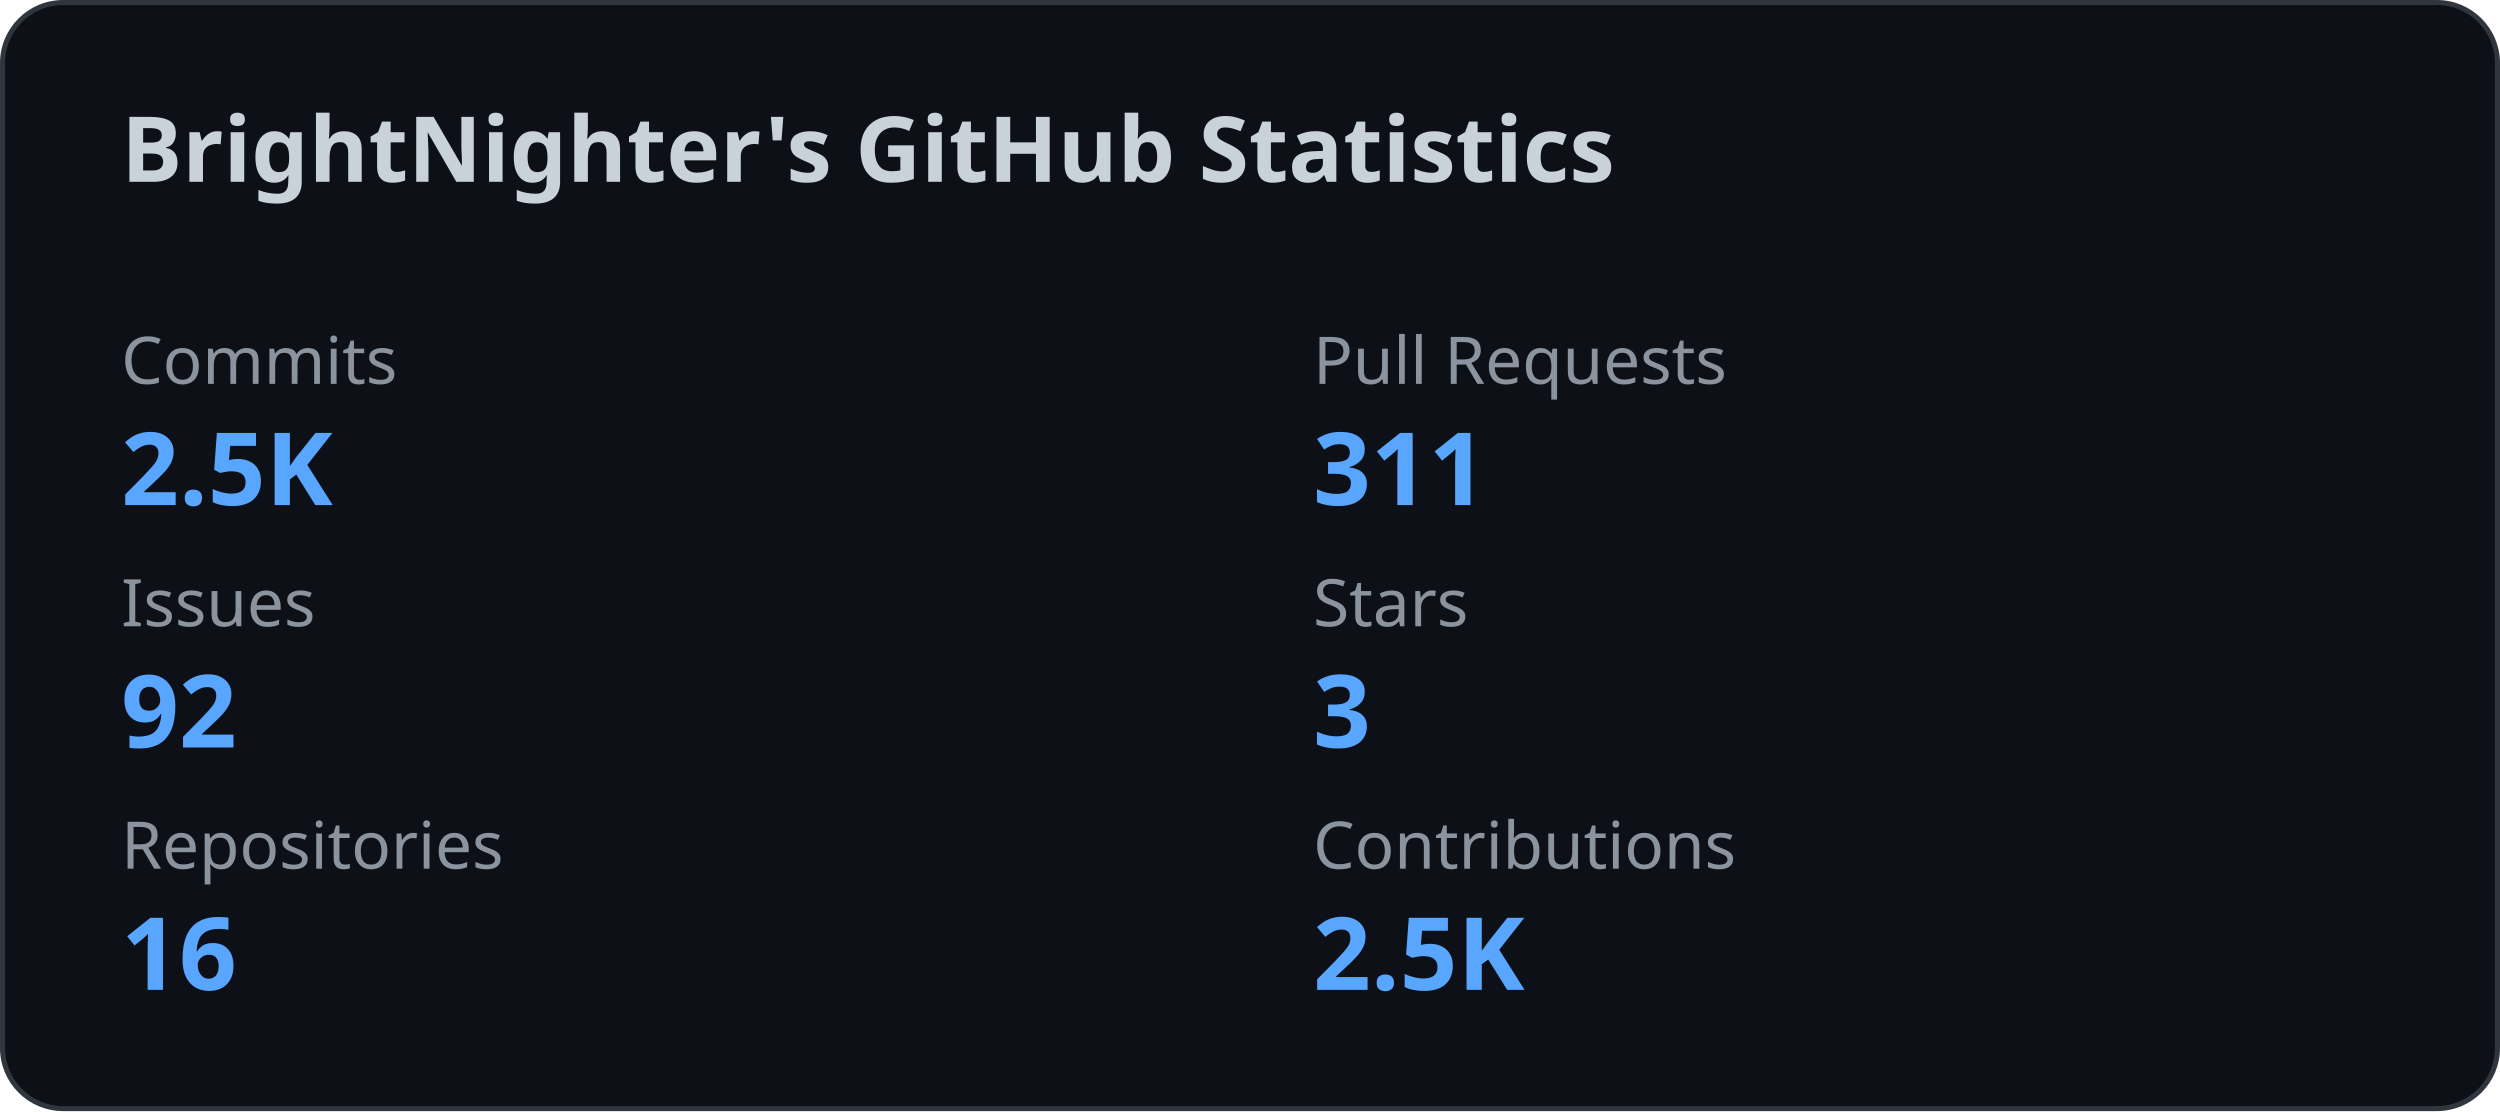
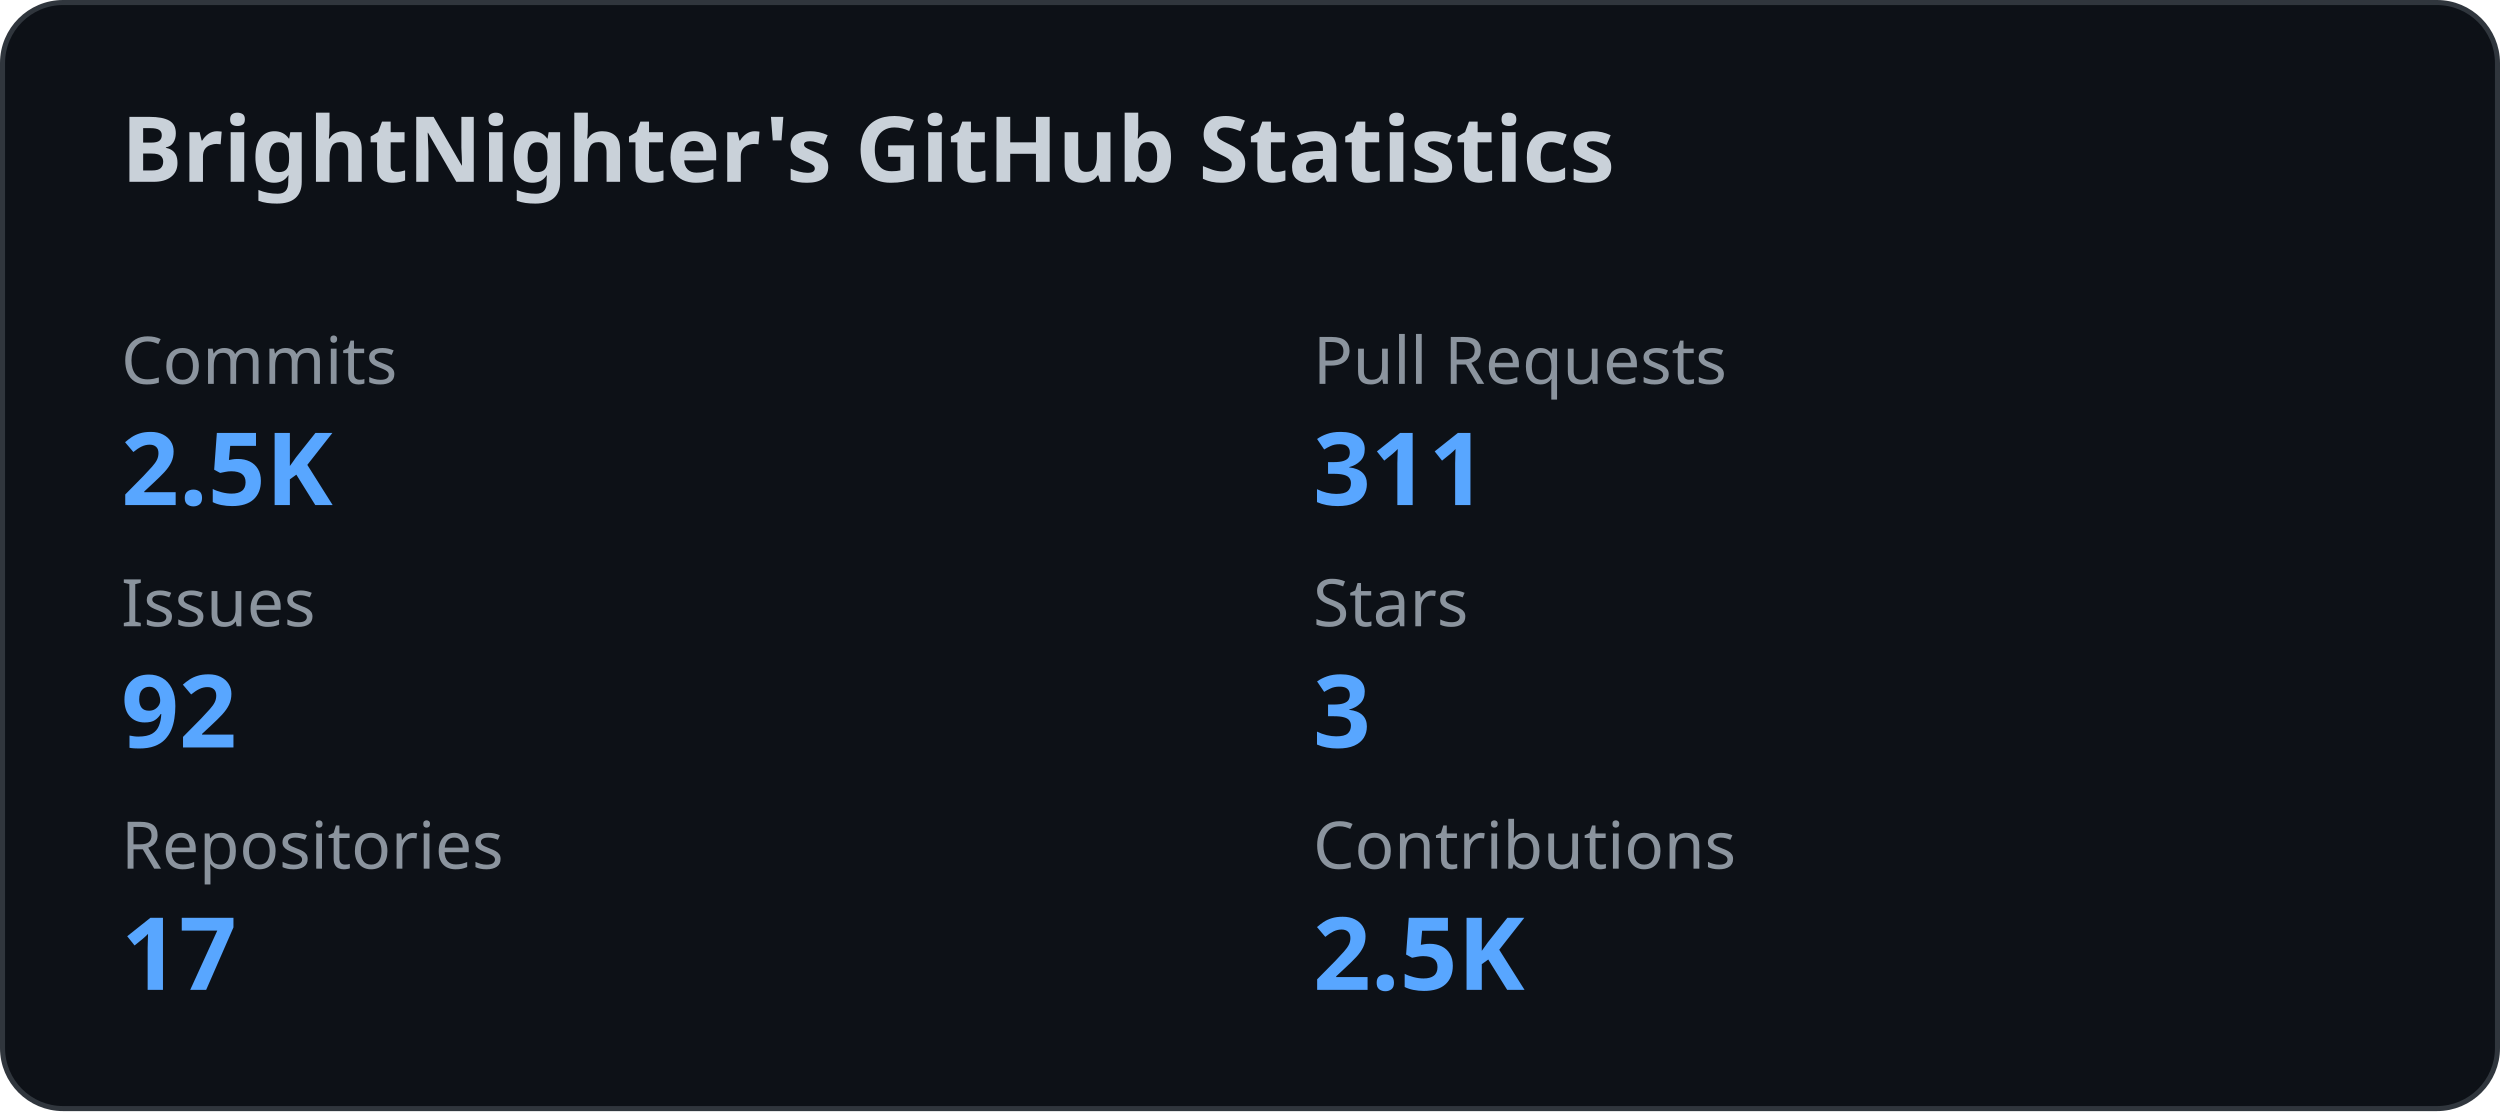
<svg xmlns="http://www.w3.org/2000/svg" width="495" height="220" viewBox="0 0 495 220" fill="none">
  <style>
    .title {
      font: 600 18px 'Segoe UI', Ubuntu, Sans-Serif;
      fill: #c9d1d9;
    }

    .label {
      font: 500 13px 'Segoe UI', Ubuntu, Sans-Serif;
      fill: #8b949e;
    }

    .value {
      font: 700 20px 'Segoe UI', Ubuntu, Sans-Serif;
      fill: #58a6ff;
    }
  </style>
  <rect x="0.5" y="0.5" rx="12" width="494" height="219" fill="#0d1117" stroke="#30363d" />
  <text x="24" y="36" class="title">
    BrightNighter's GitHub Statistics
  </text>
  <text x="24" y="76" class="label">
              Commits
            </text>
  <text x="24" y="100" class="value">
              2.5K
            </text>
  <text x="260" y="76" class="label">
              Pull Requests
            </text>
  <text x="260" y="100" class="value">
              311
            </text>
  <text x="24" y="124" class="label">
              Issues
            </text>
  <text x="24" y="148" class="value">
              92
            </text>
  <text x="260" y="124" class="label">
              Stars
            </text>
  <text x="260" y="148" class="value">
              3
            </text>
  <text x="24" y="172" class="label">
              Repositories
            </text>
  <text x="24" y="196" class="value">
-               16
+               17
            </text>
  <text x="260" y="172" class="label">
              Contributions
            </text>
  <text x="260" y="196" class="value">
              2.5K
            </text>
</svg>
